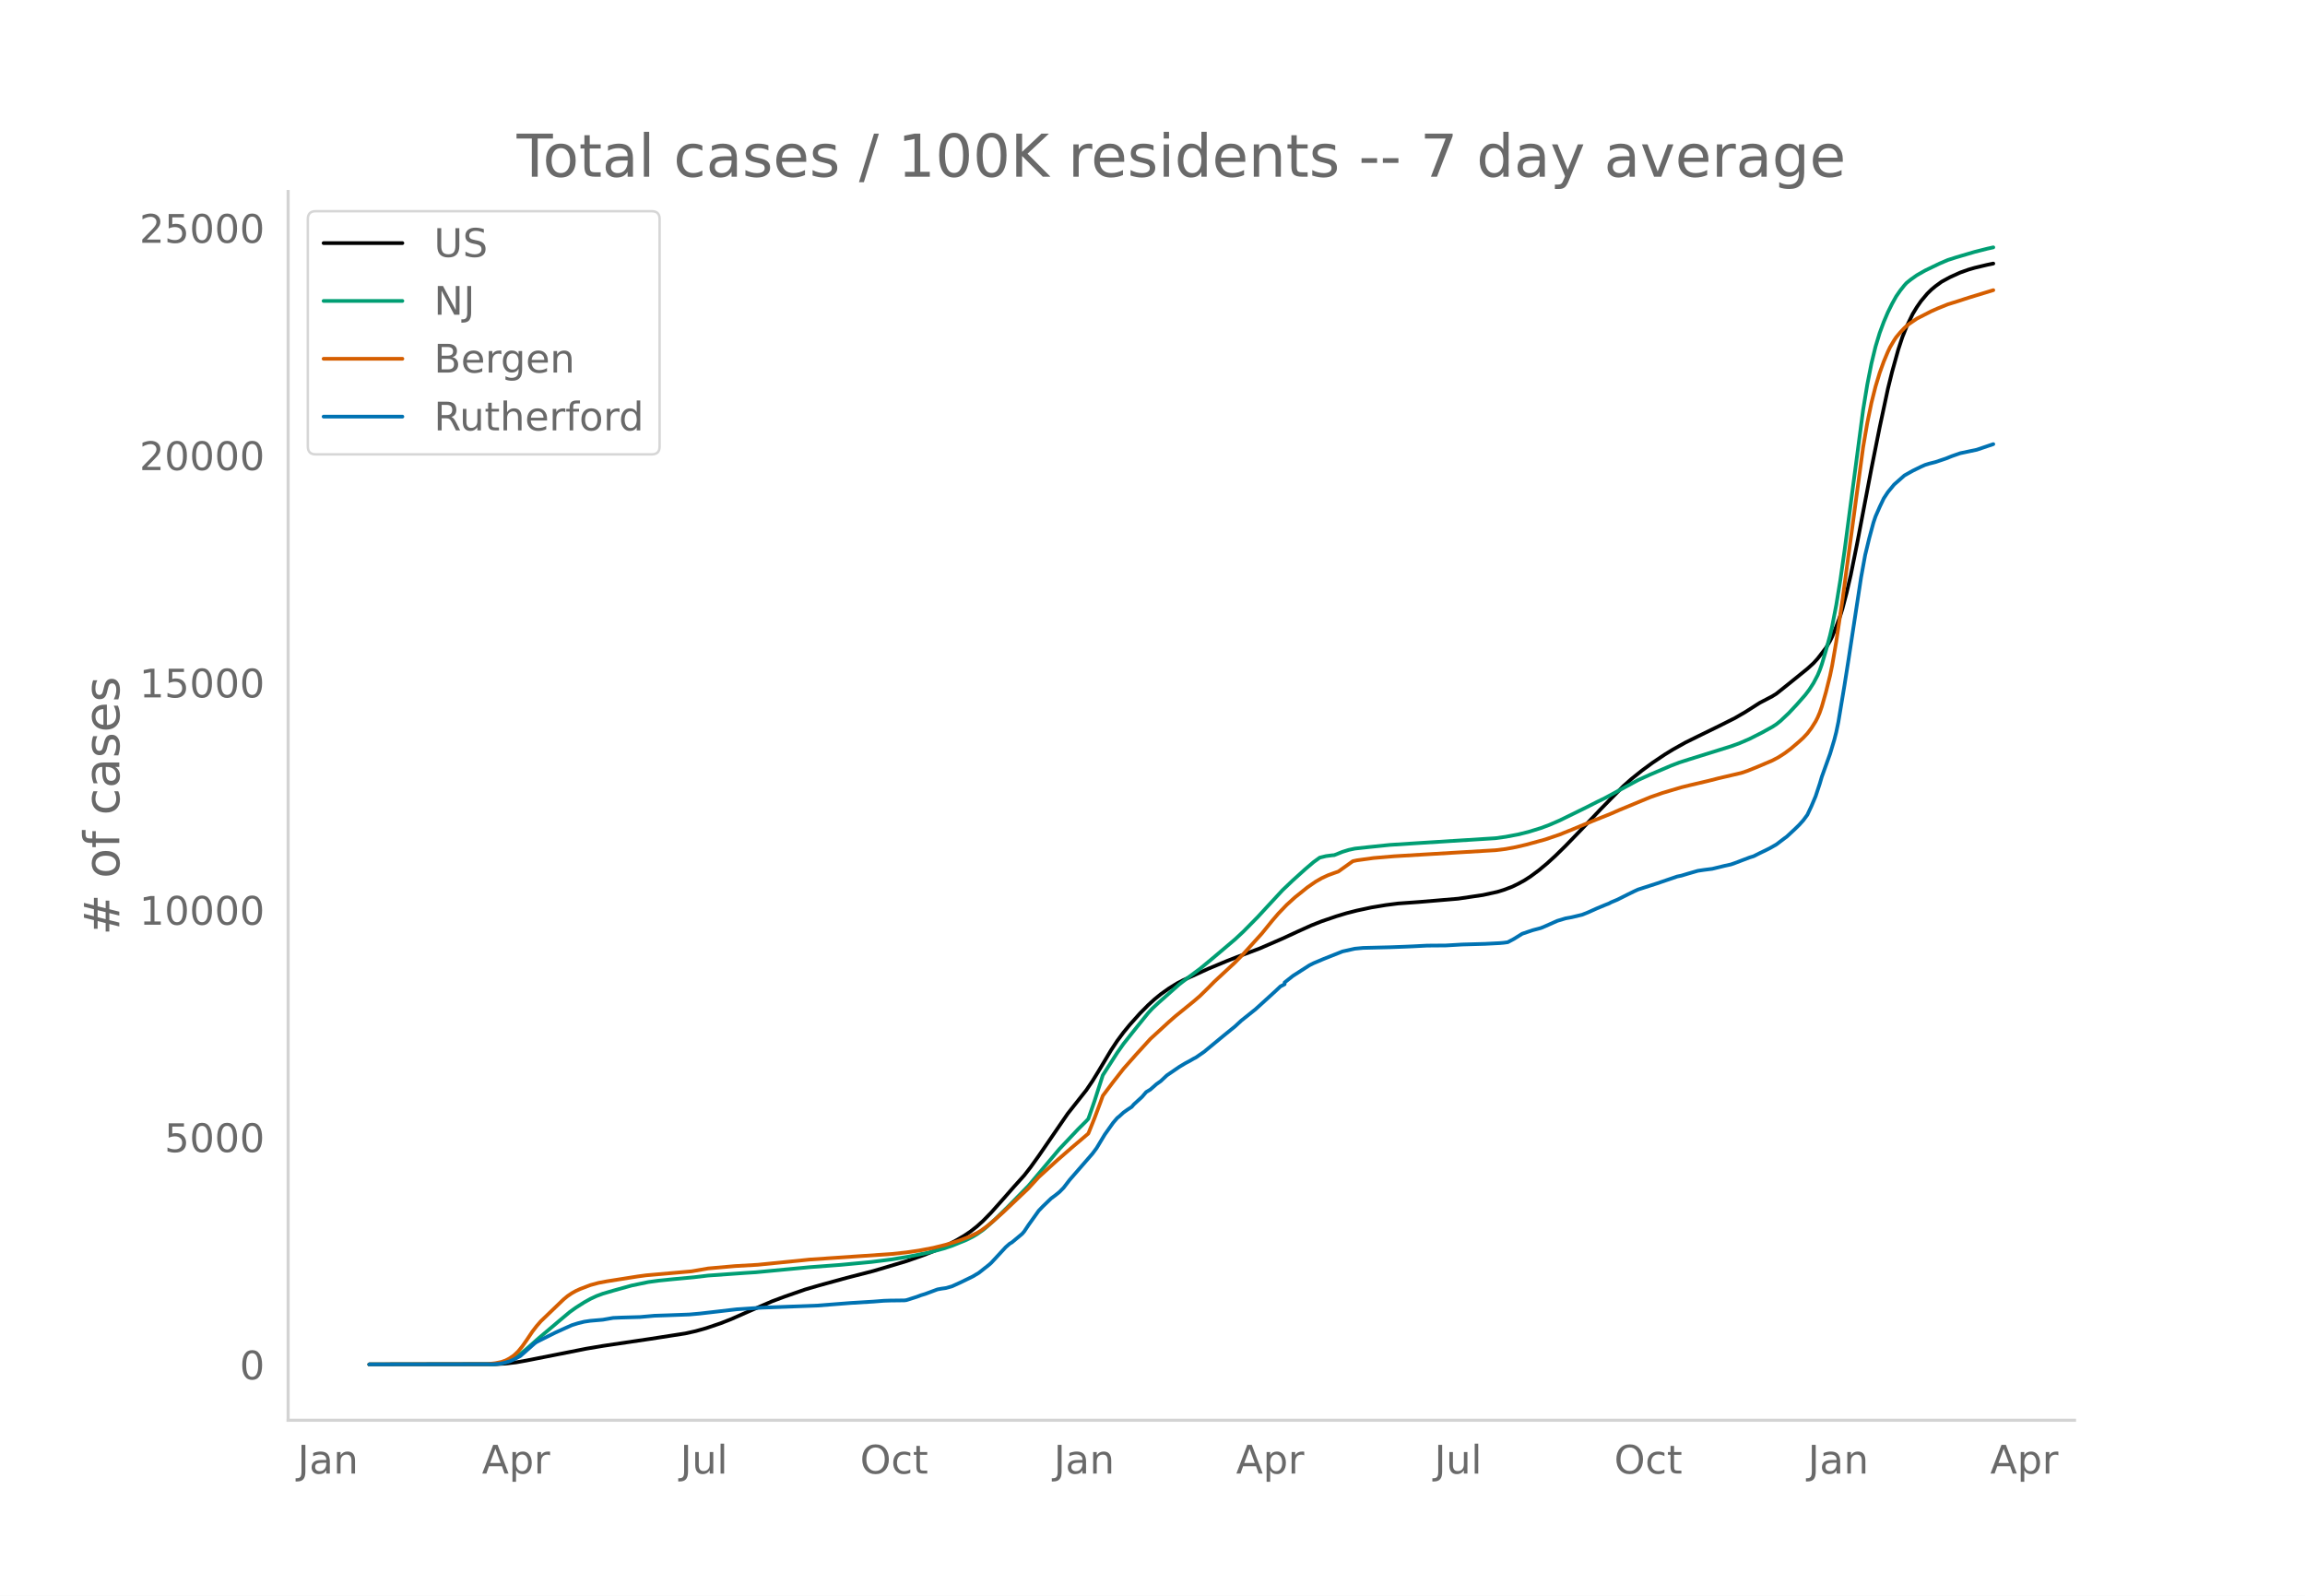
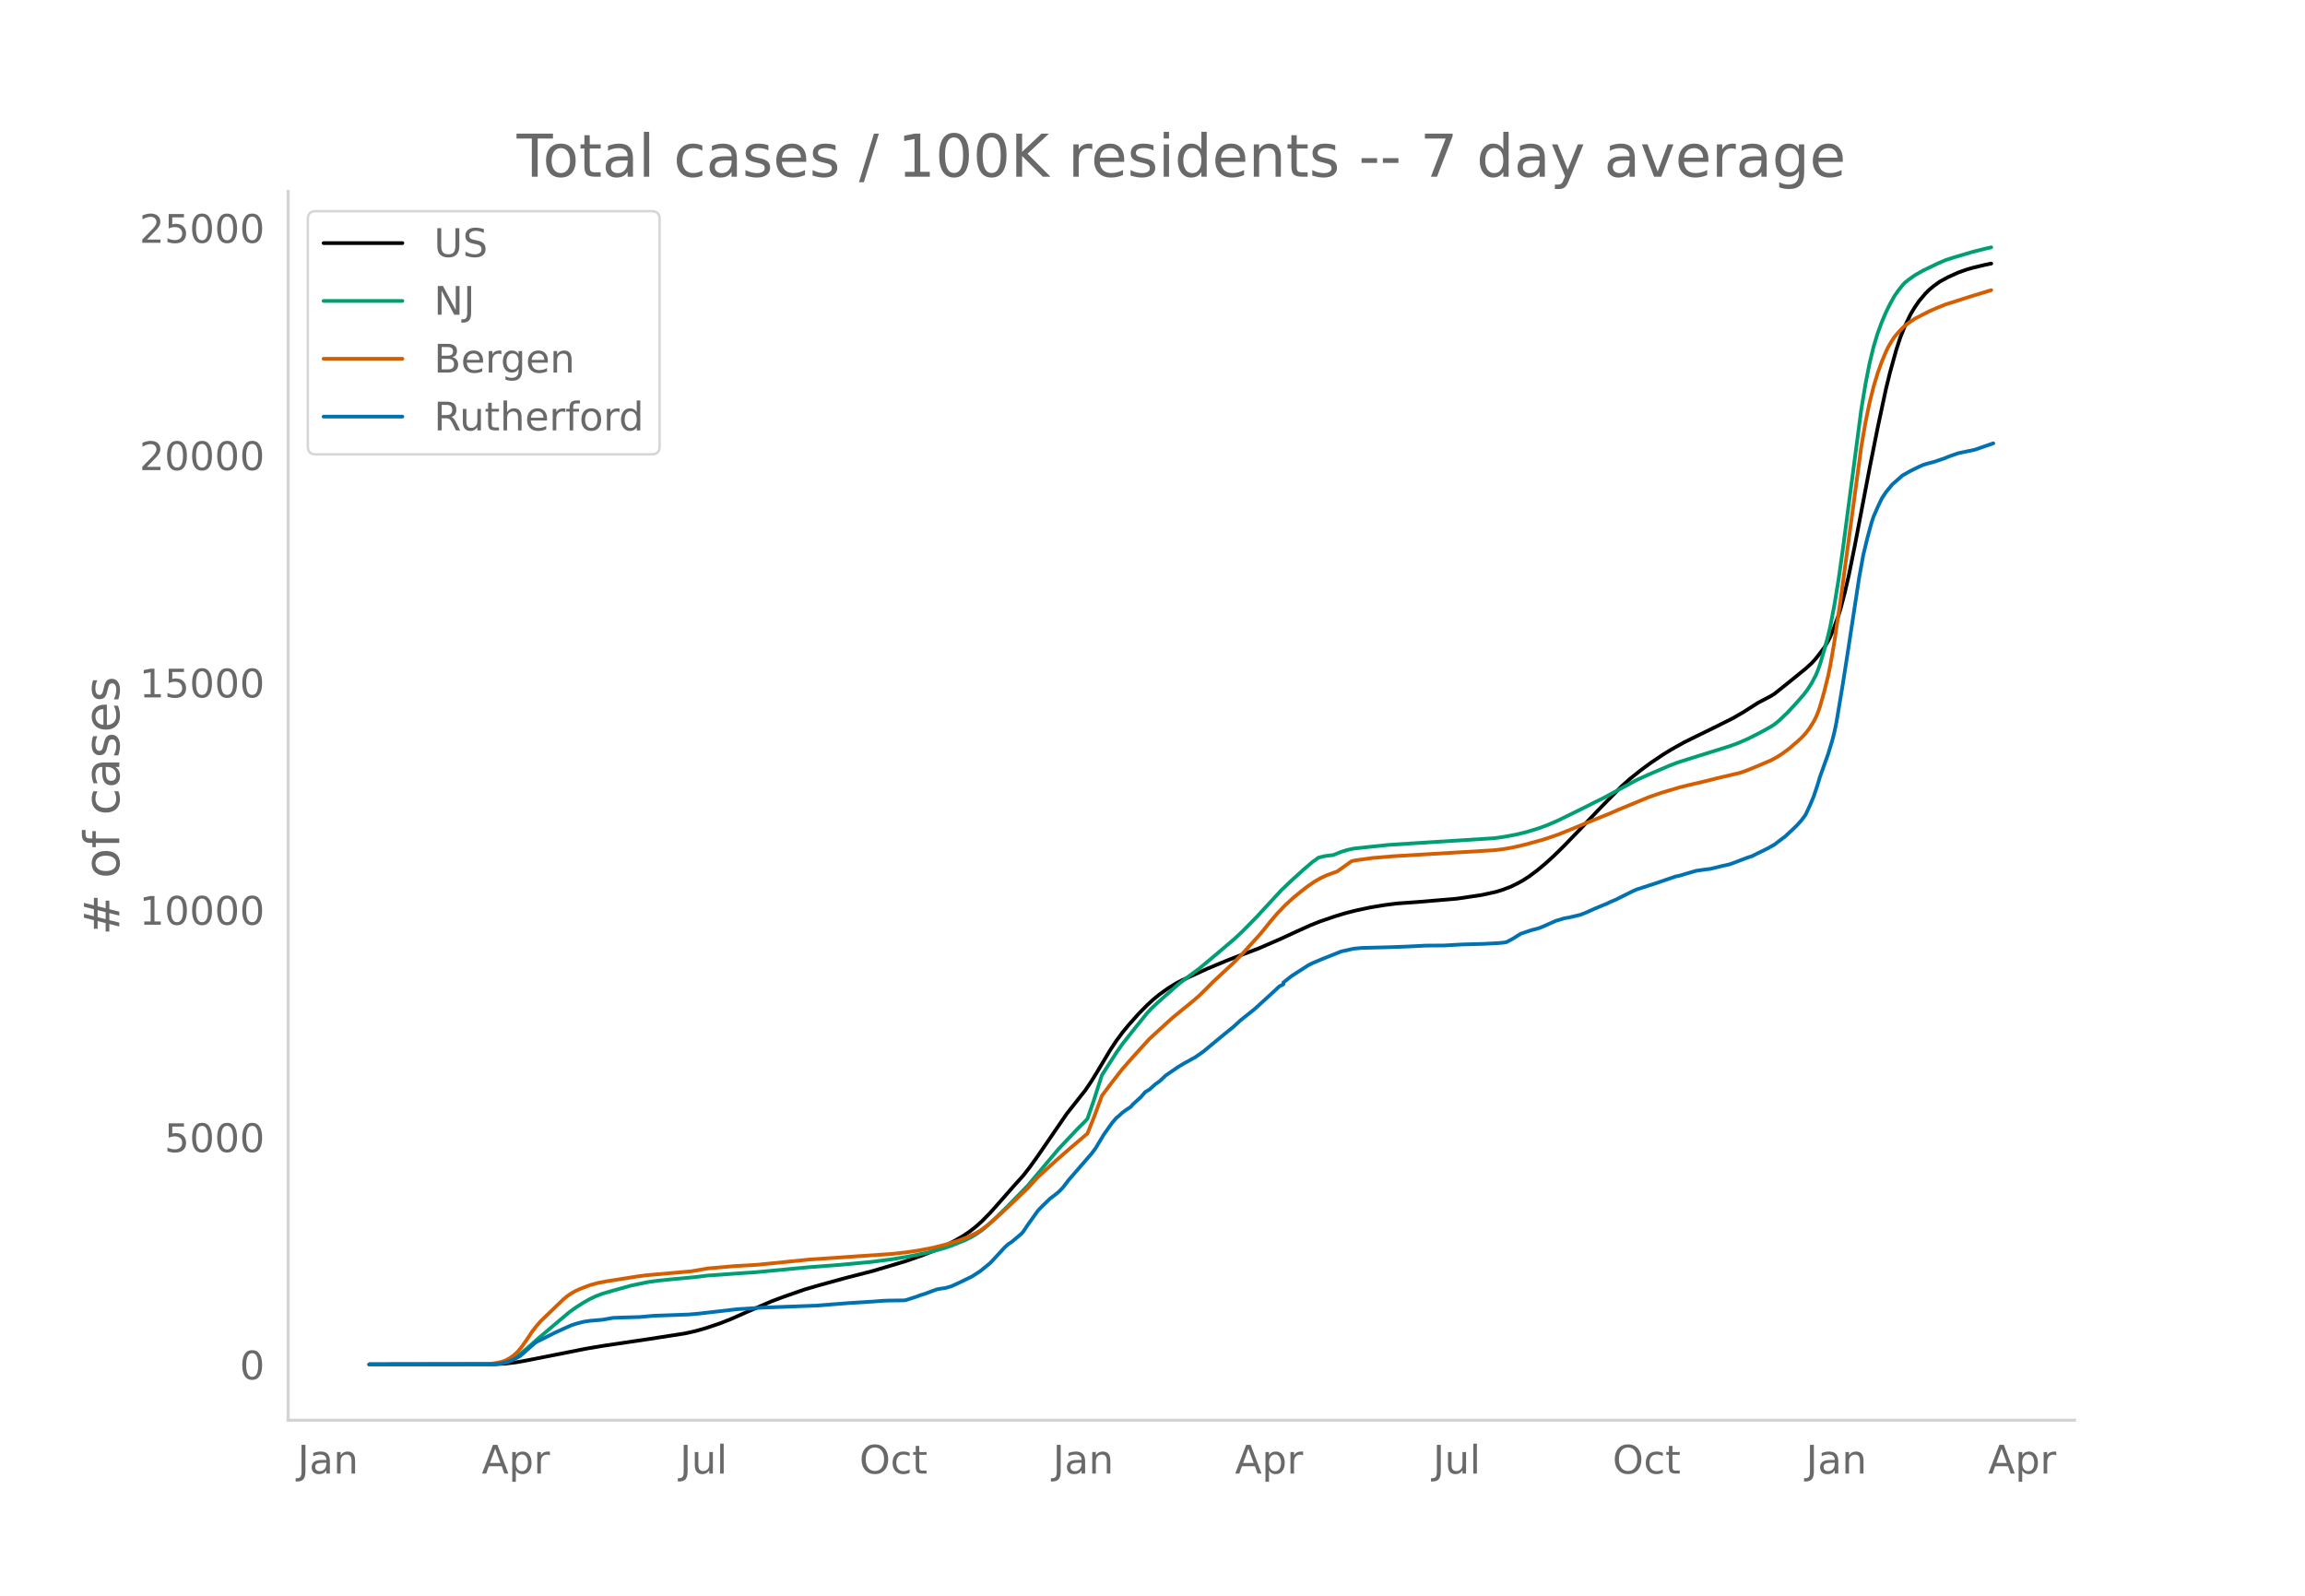
<svg xmlns="http://www.w3.org/2000/svg" xmlns:xlink="http://www.w3.org/1999/xlink" height="864" viewBox="0 0 936 648" width="1248">
  <defs>
    <style>*{stroke-linecap:butt;stroke-linejoin:round}</style>
  </defs>
  <g id="figure_1">
    <path d="M0 648h936V0H0z" style="fill:#fff" id="patch_1" />
    <g id="axes_1">
      <path d="M117 576.72h725.4V77.76H117z" style="fill:none" id="patch_2" />
-       <path clip-path="url(#pa0ee20e8d6)" d="m149.973 554.04 51.179-.086 4.195-.245 4.195-.49 4.195-.743 24.33-4.811 6.713-1.129 19.297-2.861 14.263-2.217 4.195-.937 4.195-1.183 5.873-1.985 4.195-1.64 6.712-2.962 10.068-4.352 5.034-1.881 8.39-2.916 5.873-1.71 10.907-2.993 10.907-2.797 13.424-4.001 6.712-2.345 5.873-2.323 3.356-1.539 4.195-2.18 3.356-1.96 2.517-1.711 2.517-1.972 2.517-2.269 3.356-3.433 4.195-4.723 5.034-5.73 4.195-4.66 2.517-3.225 3.356-4.675 11.746-17.104 7.551-9.553 2.517-3.722 2.517-4.095 5.034-8.427 2.517-3.807 2.517-3.396 2.517-3.068 4.195-4.69 3.356-3.388 2.517-2.3 2.517-2.053 3.356-2.392 3.356-2.074 2.517-1.304 10.068-4.589 7.551-3.147 4.195-1.646 9.229-3.483 9.229-4.006 5.873-2.713 5.873-2.652 4.195-1.657 5.873-2.007 4.195-1.268 4.195-1.07 5.873-1.257 5.873-.975 5.034-.64 2.517-.179 5.873-.421 7.551-.634 8.39-.711 10.068-1.489 5.873-1.286 2.517-.773 3.356-1.26 2.517-1.215 2.517-1.374 2.517-1.622 3.356-2.485 3.356-2.796 3.356-3.054 4.195-4.112 5.873-6.076 8.39-8.827 4.195-4.287 5.034-5.08 3.356-2.976 4.195-3.36 4.195-3.085 5.034-3.384 3.356-2.06 5.034-2.815 5.034-2.488 8.39-4.099 6.712-3.367 4.195-2.437 5.873-3.743 2.517-1.31 2.517-1.318 1.678-1.044 5.034-4.023 7.551-6.112 2.517-2.292 1.678-1.85 3.356-4.341 1.678-2.844.84-1.696 1.677-4.117 1.678-4.57.84-2.707 1.677-6.398 1.678-7.215 2.517-12.436 2.517-13.218 3.356-17.557 3.356-16.796 3.356-15.688 1.678-6.8 2.517-9.054 1.678-5.116 1.678-4.189 2.517-5.206 1.678-2.773 1.678-2.42 2.517-3.006 1.678-1.654 1.678-1.398 2.517-1.833 3.356-1.826 4.195-1.903 3.356-1.192 2.517-.733 5.034-1.203 2.517-.52h0" style="fill:none;stroke:#000;stroke-linecap:round;stroke-width:1.5" id="line2d_1" />
-       <path clip-path="url(#pa0ee20e8d6)" d="m149.973 554.04 49.5-.08 2.518-.17 2.517-.402 1.678-.526 1.678-.75 1.678-.976 1.678-1.181 2.517-2.125 5.034-4.437 8.39-7.096 4.195-3.523 2.517-1.797 3.356-2.137 2.517-1.406 2.517-1.17 2.517-.936 4.195-1.23 7.55-2.095 6.713-1.396 4.195-.574 5.873-.595 8.39-.777 5.873-.698 15.102-1.068 4.195-.264 21.814-2.064 12.585-.941 12.585-1.185 8.39-1.056 6.712-1.112 8.39-1.701 5.873-1.588 3.356-1.116 5.873-2.392 2.517-1.263 1.678-.988 2.517-1.753 1.678-1.39 3.356-3.052 5.034-4.925 8.39-8.576 12.585-14.958 7.551-8 3.356-3.337.839-.917 2.517-7.248 3.356-10.446 5.873-9.154 2.517-3.574 5.034-6.346 5.034-6.23 1.678-1.812 2.517-2.35 8.39-7.442 3.356-2.572 5.034-3.722 5.034-4.164 9.229-7.82 3.356-3.123 5.873-5.956 3.356-3.647 6.712-7.25 4.195-3.991 5.034-4.544 3.356-2.852 2.517-1.816 2.517-.617 2.517-.332.84-.063 3.355-1.339 2.517-.78 2.517-.542 5.873-.642 8.39-.863 12.585-.803 30.204-1.9 4.195-.583 5.034-.947 4.195-1.037 5.034-1.552 3.356-1.246 4.195-1.813 10.907-5.341 4.195-2.134 3.356-1.64 6.712-3.649 6.712-3.642 5.034-2.287 8.39-3.578 3.356-1.292 4.195-1.34 16.78-5.234 3.356-1.203 4.195-1.81 5.034-2.548 4.195-2.313 1.678-1.09 1.678-1.346 3.356-3.17 3.356-3.577 3.356-3.814 1.678-2.212 1.678-2.623 1.678-3.186.84-2.02.838-2.361 1.678-5.63 1.678-6.188.84-3.627 1.677-8.705 1.678-10.276 1.678-11.78 7.551-57.175 1.678-10.203 1.678-8.542 1.678-6.912 1.678-5.522 1.678-4.532 1.678-3.934 1.678-3.391 1.678-3.022 1.678-2.417 1.678-2.107.84-.923 1.677-1.354 2.517-1.79 3.356-1.908 5.873-2.835 3.356-1.438 3.356-1.077 7.551-2.225 5.034-1.274 2.517-.562h0" style="fill:none;stroke:#009e73;stroke-linecap:round;stroke-width:1.5" id="line2d_2" />
-       <path clip-path="url(#pa0ee20e8d6)" d="m149.973 554.04 47.823-.105 3.356-.386 2.517-.524 1.678-.586 1.678-.902 1.678-1.155 1.678-1.575 1.678-2.06 1.678-2.376 2.517-3.748 1.678-2.168 1.678-1.932 9.229-8.87 1.678-1.386 1.678-1.128 1.678-.94 1.678-.765 4.195-1.607 3.356-.905 3.356-.627 12.585-1.982 3.356-.45 18.458-1.622 6.712-1.162 10.907-.963 9.229-.53 18.458-1.85 2.517-.266 33.56-2.279 5.873-.644 5.034-.73 5.873-1.113 5.034-1.247 5.034-1.546 4.195-1.572 3.356-1.597 1.678-.999 2.517-1.828 2.517-2.076 4.195-3.746 10.068-9.54 4.195-4.578 7.551-6.875 5.873-5.108 6.712-5.7 2.517-6.253 2.517-6.725.839-2.355 4.195-5.572 4.195-5.362 5.034-5.697 5.873-6.442 4.195-3.848 3.356-3.08 2.517-2.212 7.551-6.135 2.517-2.167 3.356-3.283 2.517-2.551 8.39-7.79 3.356-3.42 7.551-8.348 4.195-5.18 2.517-2.94 3.356-3.494 3.356-3.05 5.034-4.04 3.356-2.33 2.517-1.44 2.517-1.17 2.517-.92 1.678-.58 5.873-4.203 1.678-.36 6.712-.932 8.39-.714 41.111-2.448 4.195-.51 4.195-.776 4.195-.989 7.551-2.063 5.873-1.987 5.034-2.024 8.39-3.485 7.551-3.026 3.356-1.478 12.585-5.207 5.034-1.749 7.551-2.246 3.356-.83 7.551-1.773 4.195-1.07 9.23-2.16 2.516-.847 4.195-1.693 5.873-2.497 2.517-1.322 2.517-1.625 2.517-1.87 3.356-2.866 1.678-1.532 1.678-1.781 1.678-2.216 1.678-2.664.84-1.636.838-1.983.84-2.4 1.677-5.892 1.678-6.724.84-4.058 1.677-9.77 2.517-16.893 8.39-62.056 1.678-9.742 1.678-8.182 1.678-6.656 1.678-5.546 1.678-4.644 1.678-3.99.84-1.758 1.677-2.843.84-1.26 1.677-1.994 1.678-1.774 1.678-1.5 3.356-2.272 5.873-3.008 2.517-1.111 4.195-1.695 4.195-1.309 4.195-1.368 10.068-3.076h0" style="fill:none;stroke:#d55e00;stroke-linecap:round;stroke-width:1.5" id="line2d_3" />
-       <path clip-path="url(#pa0ee20e8d6)" d="m149.973 554.04 50.34-.086 2.517-.173 1.678-.317 2.517-.706 1.678-.735 2.517-1.34 1.678-1.456 4.195-3.717.839-.591 7.55-3.775 4.196-1.902 2.517-1.124 2.517-.793 2.517-.62 2.517-.374 5.034-.432 4.195-.735 3.356-.144 7.55-.216 5.874-.52 5.034-.172 5.873-.216 3.356-.13 4.195-.374 15.102-1.744 7.55-.49 2.518-.158 22.653-.85 13.424-1.052 9.229-.562 4.195-.332 2.517-.086 5.873-.072.839-.116 4.195-1.34 1.678-.634 1.678-.504 5.034-1.873 1.678-.303 1.678-.23 2.517-.706 3.356-1.528 5.034-2.45 2.517-1.498 4.195-3.314.839-.75 5.873-6.354 1.678-1.47.839-.475 4.195-3.501.839-.98 1.678-2.522 4.195-5.879 1.678-1.743 3.356-3.243 1.678-1.239 1.678-1.354 1.678-1.7 2.517-3.271 9.229-10.606 1.678-2.247 1.678-2.796 1.678-2.78 3.356-4.713 1.678-1.96.839-.662 1.678-1.542 1.678-1.196 1.678-1.095.839-.994 3.356-3.07 1.678-1.96 1.678-1.008 2.517-2.219 1.678-1.181 2.517-2.363 5.034-3.444 2.517-1.513 1.678-.88 1.678-.979.839-.418 3.356-2.32 7.551-6.239 1.678-1.369 3.356-2.723 2.517-2.335 5.873-4.697 6.712-6.095 1.678-1.542 1.678-1.585 1.678-.864v-.735l3.356-2.652 6.712-4.308 1.678-.85 1.678-.706 2.517-1.066 7.551-2.998 5.034-1.124 3.356-.317 10.907-.273 5.873-.216 3.356-.145 5.873-.302 7.551-.058 6.712-.389 9.23-.26 5.872-.302 1.678-.144 1.678-.23 2.517-1.34 3.356-2.09 4.195-1.426 3.356-.894 1.678-.691 5.034-2.234 3.356-1.008 2.517-.462 4.195-1.008 2.517-1.009 3.356-1.513 3.356-1.398 1.678-.662.84-.461 2.516-1.052 4.195-2.104 2.517-1.24 1.678-.777 7.551-2.436 8.39-2.867 1.678-.346 2.517-.763 4.195-1.21 2.517-.376 3.356-.432 5.034-1.225 2.517-.547 1.678-.59 5.873-2.234 1.678-.52 2.517-1.267 2.517-1.21 1.678-.85 2.517-1.442 3.356-2.55.84-.605 3.355-3.113 1.678-1.642 1.678-1.859 1.678-2.262 1.678-3.574 1.678-3.962 1.678-5.072.84-2.839 3.355-9.323 1.678-5.562.84-3.285.838-4.02 2.517-15.101 1.678-10.677 5.034-32.954 1.678-9.194 1.678-6.916 1.678-6.196.84-2.493 1.677-3.833 1.678-3.53 1.678-2.536 2.517-3.055 4.195-3.703 3.356-1.887 3.356-1.643 1.678-.75 1.678-.518 2.517-.634 4.195-1.412 2.517-1.009 3.356-1.167 6.712-1.412 6.712-2.277h0" style="fill:none;stroke:#0072b2;stroke-linecap:round;stroke-width:1.5" id="line2d_4" />
+       <path clip-path="url(#p29ae06d866)" d="m149.973 554.04 51.114-.086 4.19-.245 4.19-.49 4.189-.743 24.3-4.811 6.703-1.129 19.273-2.861 14.245-2.217 4.19-.937 4.19-1.183 5.865-1.985 4.19-1.64 6.703-2.962 10.055-4.352 5.028-1.881 8.379-2.916 5.865-1.71 10.894-2.993 10.893-2.797 13.407-4.001 6.703-2.345 5.866-2.323 3.351-1.539 4.19-2.18 3.352-1.96 2.514-1.711 2.514-1.972 2.513-2.269 3.352-3.433 4.19-4.723 5.027-5.73 4.19-4.66 2.514-3.225 3.352-4.675 11.73-17.104 7.542-9.553 2.514-3.722 2.514-4.095 5.027-8.427 2.514-3.807 2.514-3.396 2.514-3.068 4.19-4.69 3.351-3.388 2.514-2.3 2.514-2.053 3.351-2.392 3.352-2.074 2.514-1.304 10.055-4.589 7.542-3.147 4.19-1.646 9.217-3.483 9.217-4.006 5.865-2.713 5.866-2.652 4.19-1.657 5.865-2.007 4.19-1.268 4.19-1.07 5.865-1.257 5.866-.975 5.027-.64 2.514-.179 5.866-.421 7.54-.634 8.38-.711 10.055-1.489 5.866-1.286 2.514-.773 3.352-1.26 2.513-1.215 2.514-1.374 2.514-1.622 3.352-2.485 3.351-2.796 3.352-3.054 4.19-4.112 5.865-6.076 8.38-8.827 4.19-4.287 5.027-5.08 3.352-2.976 4.19-3.36 4.19-3.085 5.027-3.384 3.351-2.06 5.028-2.815 5.028-2.488 8.379-4.099 6.704-3.367 4.19-2.437 5.865-3.743 2.514-1.31 2.513-1.318 1.676-1.044 5.028-4.023 7.541-6.112 2.514-2.292 1.676-1.85 3.352-4.341 1.676-2.844.837-1.696 1.676-4.117 1.676-4.57.838-2.707 1.676-6.398 1.676-7.215 2.514-12.436 2.513-13.218 3.352-17.557 3.352-16.796 3.352-15.688 1.676-6.8 2.513-9.054 1.676-5.116 1.676-4.189 2.514-5.206 1.676-2.773 1.676-2.42 2.513-3.006 1.676-1.654 1.676-1.398 2.514-1.833 3.352-1.826 4.19-1.903 3.351-1.192 2.514-.733 5.028-1.203 2.513-.52h0" style="fill:none;stroke:#000;stroke-linecap:round;stroke-width:1.5" id="line2d_1" />
+       <path clip-path="url(#p29ae06d866)" d="m149.973 554.04 49.438-.08 2.514-.17 2.513-.402 1.676-.526 1.676-.75 1.676-.976 1.676-1.181 2.514-2.125 5.027-4.437 8.38-7.096 4.19-3.523 2.513-1.797 3.352-2.137 2.514-1.406 2.514-1.17 2.513-.936 4.19-1.23 7.541-2.095 6.704-1.396 4.19-.574 5.865-.595 8.38-.777 5.865-.698 15.083-1.068 4.19-.264 21.786-2.064 12.569-.941 12.569-1.185 8.38-1.056 6.703-1.112 8.379-1.701 5.866-1.588 3.351-1.116 5.866-2.392 2.514-1.263 1.676-.988 2.513-1.753 1.676-1.39 3.352-3.052 5.028-4.925 8.379-8.576 12.569-14.958 7.541-8 3.352-3.337.838-.917 2.514-7.248 3.352-10.446 5.865-9.154 2.514-3.574 5.027-6.346 5.028-6.23 1.676-1.812 2.514-2.35 8.38-7.442 3.35-2.572 5.028-3.722 5.028-4.164 9.217-7.82 3.352-3.123 5.866-5.956 3.351-3.647 6.704-7.25 4.19-3.991 5.027-4.544 3.352-2.852 2.514-1.816 2.513-.617 2.514-.332.838-.063 3.352-1.339 2.514-.78 2.514-.542 5.865-.642 8.38-.863 12.568-.803 30.166-1.9 4.19-.583 5.027-.947 4.19-1.037 5.028-1.552 3.351-1.246 4.19-1.813 10.893-5.341 4.19-2.134 3.352-1.64 6.703-3.649 6.704-3.642 5.027-2.287 8.38-3.578 3.351-1.292 4.19-1.34 16.759-5.234 3.351-1.203 4.19-1.81 5.028-2.548 4.19-2.313 1.675-1.09 1.676-1.346 3.352-3.17 3.352-3.577 3.351-3.814 1.676-2.212 1.676-2.623 1.676-3.186.838-2.02.838-2.361 1.676-5.63 1.676-6.188.837-3.627 1.676-8.705 1.676-10.276 1.676-11.78 7.541-57.175 1.676-10.203 1.676-8.542 1.676-6.912 1.676-5.522 1.676-4.532 1.676-3.934 1.676-3.391 1.675-3.022 1.676-2.417 1.676-2.107.838-.923 1.676-1.354 2.514-1.79 3.351-1.908 5.866-2.835 3.352-1.438 3.352-1.077 7.54-2.225 5.029-1.274 2.513-.562h0" style="fill:none;stroke:#009e73;stroke-linecap:round;stroke-width:1.5" id="line2d_2" />
+       <path clip-path="url(#p29ae06d866)" d="m149.973 554.04 47.762-.105 3.352-.386 2.514-.524 1.675-.586 1.676-.902 1.676-1.155 1.676-1.575 1.676-2.06 1.676-2.376 2.514-3.748 1.675-2.168 1.676-1.932 9.218-8.87 1.675-1.386 1.676-1.128 1.676-.94 1.676-.765 4.19-1.607 3.351-.905 3.352-.627 12.57-1.982 3.351-.45 18.435-1.622 6.703-1.162 10.893-.963 9.217-.53 18.435-1.85 2.514-.266 33.517-2.279 5.866-.644 5.027-.73 5.866-1.113 5.027-1.247 5.028-1.546 4.19-1.572 3.352-1.597 1.675-.999 2.514-1.828 2.514-2.076 4.19-3.746 10.055-9.54 4.19-4.578 7.541-6.875 5.865-5.108 6.704-5.7 2.514-6.253 2.514-6.725.838-2.355 4.19-5.572 4.189-5.362 5.027-5.697 5.866-6.442 4.19-3.848 3.351-3.08 2.514-2.212 7.542-6.135 2.513-2.167 3.352-3.283 2.514-2.551 8.38-7.79 3.351-3.42 7.541-8.348 4.19-5.18 2.514-2.94 3.352-3.494 3.351-3.05 5.028-4.04 3.352-2.33 2.514-1.44 2.513-1.17 2.514-.92 1.676-.58 5.866-4.203 1.675-.36 6.704-.932 8.38-.714 41.058-2.448 4.19-.51 4.19-.776 4.19-.989 7.54-2.063 5.866-1.987 5.028-2.024 8.379-3.485 7.541-3.026 3.352-1.478 12.57-5.207 5.027-1.749 7.541-2.246 3.352-.83 7.541-1.773 4.19-1.07 9.217-2.16 2.514-.847 4.19-1.693 5.865-2.497 2.514-1.322 2.514-1.625 2.514-1.87 3.351-2.866 1.676-1.532 1.676-1.781 1.676-2.216 1.676-2.664.838-1.636.838-1.983.838-2.4 1.676-5.892 1.676-6.724.837-4.058 1.676-9.77 2.514-16.893 8.38-62.056 1.675-9.742 1.676-8.182 1.676-6.656 1.676-5.546 1.676-4.644 1.676-3.99.838-1.758 1.675-2.843.838-1.26 1.676-1.994 1.676-1.774 1.676-1.5 3.352-2.272 5.865-3.008 2.514-1.111 4.19-1.695 4.19-1.309 4.19-1.368 10.054-3.076h0" style="fill:none;stroke:#d55e00;stroke-linecap:round;stroke-width:1.5" id="line2d_3" />
+       <path clip-path="url(#p29ae06d866)" d="m149.973 554.04 50.276-.086 2.514-.173 1.675-.317 2.514-.706 1.676-.735 2.514-1.34 1.676-1.456 4.19-3.717.837-.591 7.542-3.775 4.19-1.902 2.513-1.124 2.514-.793 2.514-.62 2.514-.374 5.027-.432 4.19-.735 3.352-.144 7.541-.216 5.866-.52 5.027-.172 5.866-.216 3.352-.13 4.19-.374 15.082-1.744 7.542-.49 2.513-.158 22.625-.85 13.406-1.052 9.218-.562 4.19-.332 2.513-.086 5.866-.072.838-.116 4.19-1.34 1.675-.634 1.676-.504 5.028-1.873 1.676-.303 1.675-.23 2.514-.706 3.352-1.528 5.028-2.45 3.351-2.146 4.19-3.415 5.866-6.355 1.675-1.47.838-.475 4.19-3.501.838-.98 1.676-2.522 4.19-5.879 1.675-1.743 3.352-3.243 1.676-1.239 1.676-1.354 1.676-1.7 2.514-3.271 9.217-10.606 1.676-2.247 1.676-2.796 1.675-2.78 3.352-4.713 1.676-1.96.838-.662 1.676-1.542 1.676-1.196 1.676-1.095.838-.994 3.351-3.07 1.676-1.96 1.676-1.008 2.514-2.219 1.676-1.181 2.513-2.363 5.028-3.444 2.514-1.513 1.676-.88 1.676-.979.838-.418 3.351-2.32 7.542-6.239 1.676-1.369 3.351-2.723 2.514-2.335 5.866-4.697 6.703-6.095 1.676-1.542 1.676-1.585 1.676-.864v-.735l3.352-2.652 6.703-4.308 1.676-.85 1.676-.706 2.514-1.066 7.54-2.998 5.029-1.124 3.351-.317 10.893-.273 5.866-.216 3.352-.145 5.865-.302 7.542-.058 6.703-.389 9.217-.26 5.866-.302 1.676-.144 1.676-.23 2.514-1.34 3.351-2.09 4.19-1.426 3.352-.894 1.676-.691 5.027-2.234 3.352-1.008 2.514-.462 4.19-1.008 2.513-1.009 3.352-1.513 3.352-1.398 1.675-.662.838-.461 2.514-1.052 4.19-2.104 2.514-1.24 1.676-.777 7.541-2.436 8.38-2.867 1.675-.346 2.514-.763 4.19-1.21 2.513-.376 3.352-.432 5.028-1.225 2.514-.547 1.676-.59 5.865-2.234 1.676-.52 2.514-1.267 2.514-1.21 1.675-.85 2.514-1.442 3.352-2.55.838-.605 3.352-3.113 1.675-1.642 1.676-1.859 1.676-2.262 1.676-3.574 1.676-3.962 1.676-5.072.838-2.839 3.352-9.323 1.675-5.562.838-3.285.838-4.02 2.514-15.101 1.676-10.677 5.028-32.954 1.675-9.194 1.676-6.916 1.676-6.196.838-2.493 1.676-3.833 1.676-3.53 1.676-2.536 2.513-3.055 4.19-3.703 3.352-1.887 3.352-1.643 1.675-.75 1.676-.518 2.514-.634 4.19-1.412 2.514-1.009 3.351-1.167 6.704-1.412 7.541-2.608h0" style="fill:none;stroke:#0072b2;stroke-linecap:round;stroke-width:1.5" id="line2d_4" />
      <path d="M117 576.72V77.76" style="fill:none;stroke:#d3d3d3;stroke-linecap:square;stroke-linejoin:miter;stroke-width:1.25" id="patch_3" />
      <path d="M117 576.72h725.4" style="fill:none;stroke:#d3d3d3;stroke-linecap:square;stroke-linejoin:miter;stroke-width:1.25" id="patch_4" />
      <g id="matplotlib.axis_1">
        <g id="xtick_1">
-           <g style="fill:#696969" transform="matrix(.16 0 0 -.16 120.86 598.378)" id="text_1">
+           <g style="fill:#696969" transform="matrix(.16 0 0 -.16 120.882 598.378)" id="text_1">
            <defs>
              <path d="M9.813 72.906h9.859V5.078q0-13.187-5-19.14-5-5.954-16.094-5.954h-3.75v8.297h3.078q6.531 0 9.219 3.672Q9.813-4.39 9.813 5.078z" id="DejaVuSans-74" />
              <path d="M34.281 27.484q-10.89 0-15.093-2.484-4.204-2.484-4.204-8.5 0-4.781 3.157-7.594 3.156-2.797 8.562-2.797 7.485 0 12 5.297 4.516 5.297 4.516 14.078v2zm17.922 3.72V0H43.22v8.297Q40.14 3.328 35.547.953q-4.594-2.375-11.234-2.375-8.391 0-13.36 4.719Q6 8.016 6 15.922q0 9.219 6.172 13.906 6.187 4.688 18.437 4.688h12.61v.89q0 6.203-4.078 9.594-4.078 3.39-11.453 3.39-4.688 0-9.141-1.124-4.438-1.125-8.531-3.375v8.312q4.921 1.906 9.562 2.844 4.64.953 9.031.953 11.875 0 17.735-6.156 5.86-6.14 5.86-18.64z" id="DejaVuSans-97" />
              <path d="M54.89 33.016V0h-8.984v32.719q0 7.765-3.031 11.61-3.031 3.858-9.078 3.858-7.281 0-11.484-4.64-4.204-4.625-4.204-12.64V0H9.08v54.688h9.03v-8.5q3.235 4.937 7.594 7.374Q30.078 56 35.797 56q9.422 0 14.25-5.828 4.844-5.828 4.844-17.156z" id="DejaVuSans-110" />
            </defs>
            <use xlink:href="#DejaVuSans-74" />
            <use x="29.492" xlink:href="#DejaVuSans-97" />
            <use x="90.771" xlink:href="#DejaVuSans-110" />
          </g>
        </g>
        <g id="xtick_2">
-           <g style="fill:#696969" transform="matrix(.16 0 0 -.16 195.702 598.378)" id="text_2">
+           <g style="fill:#696969" transform="matrix(.16 0 0 -.16 195.626 598.378)" id="text_2">
            <defs>
              <path d="M34.188 63.188 20.797 26.906h26.812zm-5.579 9.718h11.188L67.578 0h-10.25l-6.64 18.703h-32.86L11.188 0H.78z" id="DejaVuSans-65" />
              <path d="M18.11 8.203v-29H9.077v75.484h9.031v-8.296q2.844 4.875 7.157 7.234Q29.594 56 35.594 56q9.968 0 16.187-7.906 6.235-7.907 6.235-20.797T51.78 6.484q-6.218-7.906-16.187-7.906-6 0-10.328 2.375-4.313 2.375-7.157 7.25zm30.578 19.094q0 9.906-4.079 15.547-4.078 5.64-11.203 5.64-7.14 0-11.218-5.64-4.079-5.64-4.079-15.547 0-9.906 4.078-15.547 4.079-5.64 11.22-5.64 7.124 0 11.202 5.64t4.078 15.547z" id="DejaVuSans-112" />
              <path d="M41.11 46.297q-1.516.875-3.297 1.281Q36.03 48 33.89 48q-7.625 0-11.703-4.953-4.079-4.953-4.079-14.234V0H9.08v54.688h9.03v-8.5q2.844 4.984 7.375 7.39Q30.031 56 36.531 56q.922 0 2.047-.125 1.125-.11 2.484-.36z" id="DejaVuSans-114" />
            </defs>
            <use xlink:href="#DejaVuSans-65" />
            <use x="68.408" xlink:href="#DejaVuSans-112" />
            <use x="131.885" xlink:href="#DejaVuSans-114" />
          </g>
        </g>
        <g id="xtick_3">
-           <g style="fill:#696969" transform="matrix(.16 0 0 -.16 276.238 598.378)" id="text_3">
+           <g style="fill:#696969" transform="matrix(.16 0 0 -.16 276.066 598.378)" id="text_3">
            <defs>
              <path d="M8.5 21.578v33.11h8.984V21.922q0-7.766 3.016-11.656 3.031-3.875 9.094-3.875 7.265 0 11.484 4.64 4.234 4.64 4.234 12.656v31h8.985V0h-8.984v8.406Q42.047 3.422 37.718 1q-4.313-2.422-10.032-2.422-9.421 0-14.312 5.86Q8.5 10.296 8.5 21.578zM31.11 56z" id="DejaVuSans-117" />
              <path d="M9.422 75.984h8.984V0H9.422z" id="DejaVuSans-108" />
            </defs>
            <use xlink:href="#DejaVuSans-74" />
            <use x="29.492" xlink:href="#DejaVuSans-117" />
            <use x="92.871" xlink:href="#DejaVuSans-108" />
          </g>
        </g>
        <g id="xtick_4">
-           <g style="fill:#696969" transform="matrix(.16 0 0 -.16 349.246 598.378)" id="text_4">
+           <g style="fill:#696969" transform="matrix(.16 0 0 -.16 348.976 598.378)" id="text_4">
            <defs>
              <path d="M39.406 66.219q-10.75 0-17.078-8.016-6.312-8-6.312-21.828 0-13.766 6.312-21.781 6.328-8 17.078-8 10.735 0 17.016 8 6.281 8.015 6.281 21.781 0 13.828-6.281 21.828-6.281 8.016-17.016 8.016zm0 8q15.328 0 24.5-10.281 9.188-10.282 9.188-27.563 0-17.234-9.188-27.516-9.172-10.28-24.5-10.28-15.375 0-24.593 10.25-9.204 10.265-9.204 27.546t9.204 27.563q9.218 10.28 24.593 10.28z" id="DejaVuSans-79" />
              <path d="M48.781 52.594v-8.407q-3.812 2.11-7.64 3.157-3.828 1.047-7.735 1.047-8.75 0-13.593-5.547-4.829-5.532-4.829-15.547 0-10.016 4.829-15.563 4.843-5.53 13.593-5.53 3.907 0 7.735 1.046 3.828 1.047 7.64 3.156V2.094Q45.016.344 40.984-.531q-4.015-.89-8.562-.89-12.36 0-19.64 7.765-7.266 7.765-7.266 20.953 0 13.375 7.343 21.031Q20.22 56 33.016 56q4.14 0 8.093-.86 3.953-.843 7.672-2.546z" id="DejaVuSans-99" />
              <path d="M18.313 70.219V54.688h18.5v-6.985h-18.5V18.016q0-6.688 1.828-8.594 1.828-1.906 7.453-1.906h9.218V0h-9.218q-10.407 0-14.36 3.875-3.953 3.89-3.953 14.14v29.688H2.687v6.984h6.594V70.22z" id="DejaVuSans-116" />
            </defs>
            <use xlink:href="#DejaVuSans-79" />
            <use x="78.711" xlink:href="#DejaVuSans-99" />
            <use x="133.691" xlink:href="#DejaVuSans-116" />
          </g>
        </g>
        <g id="xtick_5">
-           <g style="fill:#696969" transform="matrix(.16 0 0 -.16 427.934 598.378)" id="text_5">
+           <g style="fill:#696969" transform="matrix(.16 0 0 -.16 427.566 598.378)" id="text_5">
            <use xlink:href="#DejaVuSans-74" />
            <use x="29.492" xlink:href="#DejaVuSans-97" />
            <use x="90.771" xlink:href="#DejaVuSans-110" />
          </g>
        </g>
        <g id="xtick_6">
-           <g style="fill:#696969" transform="matrix(.16 0 0 -.16 501.937 598.378)" id="text_6">
+           <g style="fill:#696969" transform="matrix(.16 0 0 -.16 501.472 598.378)" id="text_6">
            <use xlink:href="#DejaVuSans-65" />
            <use x="68.408" xlink:href="#DejaVuSans-112" />
            <use x="131.885" xlink:href="#DejaVuSans-114" />
          </g>
        </g>
        <g id="xtick_7">
-           <g style="fill:#696969" transform="matrix(.16 0 0 -.16 582.474 598.378)" id="text_7">
+           <g style="fill:#696969" transform="matrix(.16 0 0 -.16 581.912 598.378)" id="text_7">
            <use xlink:href="#DejaVuSans-74" />
            <use x="29.492" xlink:href="#DejaVuSans-117" />
            <use x="92.871" xlink:href="#DejaVuSans-108" />
          </g>
        </g>
        <g id="xtick_8">
-           <g style="fill:#696969" transform="matrix(.16 0 0 -.16 655.482 598.378)" id="text_8">
+           <g style="fill:#696969" transform="matrix(.16 0 0 -.16 654.822 598.378)" id="text_8">
            <use xlink:href="#DejaVuSans-79" />
            <use x="78.711" xlink:href="#DejaVuSans-99" />
            <use x="133.691" xlink:href="#DejaVuSans-116" />
          </g>
        </g>
        <g id="xtick_9">
-           <g style="fill:#696969" transform="matrix(.16 0 0 -.16 734.17 598.378)" id="text_9">
+           <g style="fill:#696969" transform="matrix(.16 0 0 -.16 733.412 598.378)" id="text_9">
            <use xlink:href="#DejaVuSans-74" />
            <use x="29.492" xlink:href="#DejaVuSans-97" />
            <use x="90.771" xlink:href="#DejaVuSans-110" />
          </g>
        </g>
        <g id="xtick_10">
-           <g style="fill:#696969" transform="matrix(.16 0 0 -.16 808.172 598.378)" id="text_10">
+           <g style="fill:#696969" transform="matrix(.16 0 0 -.16 807.318 598.378)" id="text_10">
            <use xlink:href="#DejaVuSans-65" />
            <use x="68.408" xlink:href="#DejaVuSans-112" />
            <use x="131.885" xlink:href="#DejaVuSans-114" />
          </g>
        </g>
      </g>
      <g id="matplotlib.axis_2">
        <g id="ytick_1">
          <g style="fill:#696969" transform="matrix(.16 0 0 -.16 97.32 560.119)" id="text_11">
            <defs>
              <path d="M31.781 66.406q-7.61 0-11.453-7.5Q16.5 51.422 16.5 36.375q0-14.984 3.828-22.484 3.844-7.5 11.453-7.5 7.672 0 11.5 7.5 3.844 7.5 3.844 22.484 0 15.047-3.844 22.531-3.828 7.5-11.5 7.5zm0 7.813q12.266 0 18.735-9.703 6.468-9.688 6.468-28.141 0-18.406-6.468-28.11-6.47-9.687-18.735-9.687-12.25 0-18.718 9.688-6.47 9.703-6.47 28.109 0 18.453 6.47 28.14Q19.53 74.22 31.78 74.22z" id="DejaVuSans-48" />
            </defs>
            <use xlink:href="#DejaVuSans-48" />
          </g>
        </g>
        <g id="ytick_2">
          <g style="fill:#696969" transform="matrix(.16 0 0 -.16 66.78 467.812)" id="text_12">
            <defs>
              <path d="M10.797 72.906h38.719v-8.312H19.828v-17.86q2.14.735 4.281 1.094 2.157.36 4.313.36 12.203 0 19.328-6.688 7.14-6.688 7.14-18.11 0-11.765-7.328-18.296-7.328-6.516-20.656-6.516-4.593 0-9.36.781-4.75.782-9.827 2.344v9.922q4.39-2.39 9.078-3.563 4.687-1.171 9.906-1.171 8.453 0 13.375 4.437 4.938 4.438 4.938 12.063 0 7.609-4.938 12.047-4.922 4.453-13.375 4.453-3.953 0-7.89-.875-3.922-.875-8.016-2.735z" id="DejaVuSans-53" />
            </defs>
            <use xlink:href="#DejaVuSans-53" />
            <use x="63.623" xlink:href="#DejaVuSans-48" />
            <use x="127.246" xlink:href="#DejaVuSans-48" />
            <use x="190.869" xlink:href="#DejaVuSans-48" />
          </g>
        </g>
        <g id="ytick_3">
          <g style="fill:#696969" transform="matrix(.16 0 0 -.16 56.6 375.506)" id="text_13">
            <defs>
              <path d="M12.406 8.297h16.11v55.625l-17.532-3.516v8.985l17.438 3.515h9.86V8.296H54.39V0H12.406z" id="DejaVuSans-49" />
            </defs>
            <use xlink:href="#DejaVuSans-49" />
            <use x="63.623" xlink:href="#DejaVuSans-48" />
            <use x="127.246" xlink:href="#DejaVuSans-48" />
            <use x="190.869" xlink:href="#DejaVuSans-48" />
            <use x="254.492" xlink:href="#DejaVuSans-48" />
          </g>
        </g>
        <g id="ytick_4">
          <g style="fill:#696969" transform="matrix(.16 0 0 -.16 56.6 283.2)" id="text_14">
            <use xlink:href="#DejaVuSans-49" />
            <use x="63.623" xlink:href="#DejaVuSans-53" />
            <use x="127.246" xlink:href="#DejaVuSans-48" />
            <use x="190.869" xlink:href="#DejaVuSans-48" />
            <use x="254.492" xlink:href="#DejaVuSans-48" />
          </g>
        </g>
        <g id="ytick_5">
          <g style="fill:#696969" transform="matrix(.16 0 0 -.16 56.6 190.893)" id="text_15">
            <defs>
              <path d="M19.188 8.297h34.421V0H7.33v8.297q5.609 5.812 15.296 15.594 9.703 9.797 12.188 12.64 4.734 5.313 6.609 9 1.89 3.688 1.89 7.25 0 5.813-4.078 9.469-4.078 3.672-10.625 3.672-4.64 0-9.797-1.61-5.14-1.609-11-4.89v9.969Q13.767 71.78 18.938 73q5.188 1.219 9.485 1.219 11.328 0 18.062-5.672 6.735-5.656 6.735-15.125 0-4.5-1.688-8.531-1.672-4.016-6.125-9.485-1.218-1.422-7.765-8.187-6.532-6.766-18.453-18.922z" id="DejaVuSans-50" />
            </defs>
            <use xlink:href="#DejaVuSans-50" />
            <use x="63.623" xlink:href="#DejaVuSans-48" />
            <use x="127.246" xlink:href="#DejaVuSans-48" />
            <use x="190.869" xlink:href="#DejaVuSans-48" />
            <use x="254.492" xlink:href="#DejaVuSans-48" />
          </g>
        </g>
        <g id="ytick_6">
          <g style="fill:#696969" transform="matrix(.16 0 0 -.16 56.6 98.586)" id="text_16">
            <use xlink:href="#DejaVuSans-50" />
            <use x="63.623" xlink:href="#DejaVuSans-53" />
            <use x="127.246" xlink:href="#DejaVuSans-48" />
            <use x="190.869" xlink:href="#DejaVuSans-48" />
            <use x="254.492" xlink:href="#DejaVuSans-48" />
          </g>
        </g>
        <g style="fill:#696969" transform="matrix(0 -.2 -.2 0 48.44 379.813)" id="text_17">
          <defs>
            <path d="M51.125 44H36.922l-4.11-16.313h14.313zm-7.328 27.781-5.078-20.265h14.265L58.11 71.78h7.813L60.89 51.516h15.234V44h-17.14l-4-16.313h15.53V20.22H53.079L48 0h-7.813l5.032 20.219H30.906L25.875 0h-7.86l5.079 20.219H7.719v7.468h17.187L29 44H13.281v7.516h17.625l4.985 20.265z" id="DejaVuSans-35" />
            <path d="M30.61 48.39q-7.22 0-11.422-5.64-4.204-5.64-4.204-15.453 0-9.813 4.172-15.453 4.188-5.64 11.453-5.64 7.188 0 11.375 5.655 4.203 5.672 4.203 15.438 0 9.719-4.203 15.406-4.187 5.688-11.375 5.688zm0 7.61q11.718 0 18.406-7.625 6.703-7.61 6.703-21.078 0-13.422-6.703-21.078-6.688-7.64-18.407-7.64-11.765 0-18.437 7.64-6.656 7.656-6.656 21.078 0 13.469 6.656 21.078Q18.844 56 30.609 56z" id="DejaVuSans-111" />
            <path d="M37.11 75.984V68.5h-8.594q-4.828 0-6.72-1.953-1.874-1.953-1.874-7.031v-4.828h14.797v-6.985H19.922V0H10.89v47.703H2.297v6.984h8.594V58.5q0 9.125 4.25 13.297 4.25 4.187 13.468 4.187z" id="DejaVuSans-102" />
            <path d="M44.281 53.078v-8.5q-3.797 1.953-7.906 2.922-4.094.984-8.5.984-6.688 0-10.031-2.047-3.344-2.046-3.344-6.156 0-3.125 2.39-4.906 2.391-1.781 9.626-3.39l3.078-.688q9.562-2.047 13.593-5.781 4.032-3.735 4.032-10.422 0-7.625-6.032-12.078-6.03-4.438-16.578-4.438-4.39 0-9.156.86Q10.688.296 5.422 2v9.281q4.984-2.594 9.812-3.89 4.829-1.282 9.579-1.282 6.343 0 9.75 2.172 3.421 2.172 3.421 6.125 0 3.656-2.468 5.61-2.453 1.953-10.813 3.765l-3.125.735q-8.344 1.75-12.062 5.39-3.704 3.64-3.704 9.985 0 7.718 5.47 11.906Q16.75 56 26.811 56q4.97 0 9.36-.734 4.406-.72 8.11-2.188z" id="DejaVuSans-115" />
            <path d="M56.203 29.594v-4.39H14.891q.593-9.282 5.593-14.142 5-4.859 13.938-4.859 5.172 0 10.031 1.266 4.86 1.265 9.656 3.812v-8.5Q49.266.734 44.187-.344 39.11-1.422 33.892-1.422q-13.094 0-20.735 7.61-7.64 7.625-7.64 20.625 0 13.421 7.25 21.296Q20.016 56 32.328 56q11.031 0 17.453-7.11 6.422-7.093 6.422-19.296zm-8.984 2.64q-.094 7.36-4.125 11.75-4.032 4.407-10.672 4.407-7.516 0-12.031-4.25-4.516-4.25-5.203-11.97z" id="DejaVuSans-101" />
          </defs>
          <use xlink:href="#DejaVuSans-35" />
          <use x="83.789" xlink:href="#DejaVuSans-32" />
          <use x="115.576" xlink:href="#DejaVuSans-111" />
          <use x="176.758" xlink:href="#DejaVuSans-102" />
          <use x="211.963" xlink:href="#DejaVuSans-32" />
          <use x="243.75" xlink:href="#DejaVuSans-99" />
          <use x="298.73" xlink:href="#DejaVuSans-97" />
          <use x="360.01" xlink:href="#DejaVuSans-115" />
          <use x="412.109" xlink:href="#DejaVuSans-101" />
          <use x="473.633" xlink:href="#DejaVuSans-115" />
        </g>
      </g>
      <g style="fill:#696969" transform="matrix(.24 0 0 -.24 209.82 71.76)" id="text_18">
        <defs>
          <path d="M-.297 72.906h61.672v-8.312H35.5V0h-9.906v64.594H-.296z" id="DejaVuSans-84" />
          <path d="M25.39 72.906h8.297L8.297-9.28H0z" id="DejaVuSans-47" />
          <path d="M9.813 72.906h9.859V42.094L52.39 72.906h12.703L28.906 38.922 67.672 0H54.688L19.672 35.11V0h-9.86z" id="DejaVuSans-75" />
          <path d="M9.422 54.688h8.984V0H9.422zm0 21.296h8.984v-11.39H9.422z" id="DejaVuSans-105" />
          <path d="M45.406 46.39v29.594h8.985V0h-8.985v8.203Q42.578 3.328 38.25.953q-4.313-2.375-10.375-2.375-9.906 0-16.14 7.906-6.22 7.922-6.22 20.813 0 12.89 6.22 20.797Q17.968 56 27.874 56q6.063 0 10.375-2.375 4.328-2.36 7.156-7.234zm-30.61-19.093q0-9.906 4.079-15.547 4.078-5.64 11.203-5.64 7.125 0 11.219 5.64 4.11 5.64 4.11 15.547 0 9.906-4.11 15.547-4.094 5.64-11.219 5.64-7.125 0-11.203-5.64-4.078-5.64-4.078-15.547z" id="DejaVuSans-100" />
          <path d="M4.89 31.39h26.313v-8H4.891z" id="DejaVuSans-45" />
          <path d="M8.203 72.906h46.875v-4.203L28.61 0H18.312L43.22 64.594H8.203z" id="DejaVuSans-55" />
          <path d="M32.172-5.078q-3.797-9.766-7.422-12.735-3.61-2.984-9.656-2.984H7.906v7.516h5.282q3.703 0 5.75 1.765Q21-9.766 23.483-3.219l1.61 4.094-22.11 53.813H12.5l17.094-42.766 17.093 42.766h9.516z" id="DejaVuSans-121" />
          <path d="M2.984 54.688H12.5L29.594 8.797l17.093 45.89h9.516L35.687 0H23.485z" id="DejaVuSans-118" />
          <path d="M45.406 27.984q0 9.766-4.031 15.125-4.016 5.375-11.297 5.375-7.219 0-11.25-5.375-4.031-5.359-4.031-15.125 0-9.718 4.031-15.093t11.25-5.375q7.281 0 11.297 5.375 4.031 5.375 4.031 15.093zm8.985-21.203q0-13.953-6.203-20.765Q42-20.797 29.203-20.797q-4.734 0-8.937.703-4.203.703-8.157 2.172v8.735q3.954-2.141 7.813-3.157 3.86-1.031 7.86-1.031 8.843 0 13.234 4.61 4.39 4.609 4.39 13.937v4.453q-2.781-4.844-7.125-7.234Q33.938 0 27.875 0 17.828 0 11.672 7.656q-6.156 7.672-6.156 20.328 0 12.688 6.156 20.344Q17.828 56 27.875 56q6.063 0 10.406-2.39 4.344-2.391 7.125-7.22v8.297h8.985z" id="DejaVuSans-103" />
        </defs>
        <use xlink:href="#DejaVuSans-84" />
        <use x="44.084" xlink:href="#DejaVuSans-111" />
        <use x="105.266" xlink:href="#DejaVuSans-116" />
        <use x="144.475" xlink:href="#DejaVuSans-97" />
        <use x="205.754" xlink:href="#DejaVuSans-108" />
        <use x="233.537" xlink:href="#DejaVuSans-32" />
        <use x="265.324" xlink:href="#DejaVuSans-99" />
        <use x="320.305" xlink:href="#DejaVuSans-97" />
        <use x="381.584" xlink:href="#DejaVuSans-115" />
        <use x="433.684" xlink:href="#DejaVuSans-101" />
        <use x="495.207" xlink:href="#DejaVuSans-115" />
        <use x="547.307" xlink:href="#DejaVuSans-32" />
        <use x="579.094" xlink:href="#DejaVuSans-47" />
        <use x="612.785" xlink:href="#DejaVuSans-32" />
        <use x="644.572" xlink:href="#DejaVuSans-49" />
        <use x="708.195" xlink:href="#DejaVuSans-48" />
        <use x="771.818" xlink:href="#DejaVuSans-48" />
        <use x="835.441" xlink:href="#DejaVuSans-75" />
        <use x="901.018" xlink:href="#DejaVuSans-32" />
        <use x="932.805" xlink:href="#DejaVuSans-114" />
        <use x="971.668" xlink:href="#DejaVuSans-101" />
        <use x="1033.191" xlink:href="#DejaVuSans-115" />
        <use x="1085.291" xlink:href="#DejaVuSans-105" />
        <use x="1113.074" xlink:href="#DejaVuSans-100" />
        <use x="1176.551" xlink:href="#DejaVuSans-101" />
        <use x="1238.074" xlink:href="#DejaVuSans-110" />
        <use x="1301.453" xlink:href="#DejaVuSans-116" />
        <use x="1340.662" xlink:href="#DejaVuSans-115" />
        <use x="1392.762" xlink:href="#DejaVuSans-32" />
        <use x="1424.549" xlink:href="#DejaVuSans-45" />
        <use x="1460.633" xlink:href="#DejaVuSans-45" />
        <use x="1496.717" xlink:href="#DejaVuSans-32" />
        <use x="1528.504" xlink:href="#DejaVuSans-55" />
        <use x="1592.127" xlink:href="#DejaVuSans-32" />
        <use x="1623.914" xlink:href="#DejaVuSans-100" />
        <use x="1687.391" xlink:href="#DejaVuSans-97" />
        <use x="1748.67" xlink:href="#DejaVuSans-121" />
        <use x="1807.85" xlink:href="#DejaVuSans-32" />
        <use x="1839.637" xlink:href="#DejaVuSans-97" />
        <use x="1900.916" xlink:href="#DejaVuSans-118" />
        <use x="1960.096" xlink:href="#DejaVuSans-101" />
        <use x="2021.619" xlink:href="#DejaVuSans-114" />
        <use x="2062.732" xlink:href="#DejaVuSans-97" />
        <use x="2124.012" xlink:href="#DejaVuSans-103" />
        <use x="2187.488" xlink:href="#DejaVuSans-101" />
      </g>
      <g id="legend_1">
        <path d="M128.2 184.5h136.45q3.2 0 3.2-3.2V88.96q0-3.2-3.2-3.2H128.2q-3.2 0-3.2 3.2v92.34q0 3.2 3.2 3.2z" style="fill:none;opacity:.8;stroke:#ccc;stroke-linejoin:miter" id="patch_5" />
        <path d="M131.4 98.718h32" style="fill:none;stroke:#000;stroke-linecap:round;stroke-width:1.5" id="line2d_5" />
        <g style="fill:#696969" transform="matrix(.16 0 0 -.16 176.2 104.317)" id="text_19">
          <defs>
            <path d="M8.688 72.906h9.921V28.61q0-11.718 4.235-16.875 4.25-5.14 13.781-5.14 9.469 0 13.719 5.14 4.25 5.157 4.25 16.875v44.297H64.5V27.391q0-14.25-7.063-21.532-7.046-7.28-20.812-7.28-13.828 0-20.89 7.28-7.047 7.282-7.047 21.532z" id="DejaVuSans-85" />
            <path d="M53.516 70.516V60.89q-5.61 2.687-10.594 4-4.984 1.328-9.625 1.328-8.047 0-12.422-3.125t-4.375-8.89q0-4.845 2.906-7.313 2.907-2.453 11.016-3.97l5.953-1.218q11.031-2.11 16.281-7.406 5.25-5.297 5.25-14.172 0-10.61-7.11-16.078-7.093-5.469-20.812-5.469-5.172 0-11.015 1.172Q13.14.922 6.89 3.219v10.156q6-3.36 11.765-5.078 5.766-1.703 11.328-1.703 8.438 0 13.032 3.312 4.593 3.328 4.593 9.485 0 5.359-3.297 8.39-3.296 3.032-10.812 4.547L27.484 33.5q-11.03 2.188-15.968 6.875-4.922 4.688-4.922 13.047 0 9.672 6.812 15.234 6.813 5.563 18.766 5.563 5.14 0 10.453-.938 5.328-.922 10.89-2.765z" id="DejaVuSans-83" />
          </defs>
          <use xlink:href="#DejaVuSans-85" />
          <use x="73.193" xlink:href="#DejaVuSans-83" />
        </g>
        <path d="M131.4 122.203h32" style="fill:none;stroke:#009e73;stroke-linecap:round;stroke-width:1.5" id="line2d_7" />
        <g style="fill:#696969" transform="matrix(.16 0 0 -.16 176.2 127.802)" id="text_20">
          <defs>
            <path d="M9.813 72.906h13.28l32.329-60.984v60.984h9.562V0h-13.28L19.39 60.984V0H9.813z" id="DejaVuSans-78" />
          </defs>
          <use xlink:href="#DejaVuSans-78" />
          <use x="74.805" xlink:href="#DejaVuSans-74" />
        </g>
        <path d="M131.4 145.688h32" style="fill:none;stroke:#d55e00;stroke-linecap:round;stroke-width:1.5" id="line2d_9" />
        <g style="fill:#696969" transform="matrix(.16 0 0 -.16 176.2 151.287)" id="text_21">
          <defs>
            <path d="M19.672 34.813V8.108H35.5q7.953 0 11.781 3.297 3.844 3.297 3.844 10.078 0 6.844-3.844 10.078-3.828 3.25-11.781 3.25zm0 29.984V42.828h14.61q7.218 0 10.75 2.703 3.546 2.719 3.546 8.282 0 5.515-3.547 8.25-3.531 2.734-10.75 2.734zm-9.86 8.11h25.204q11.28 0 17.375-4.688Q58.5 63.53 58.5 54.89q0-6.703-3.125-10.657-3.125-3.953-9.188-4.922 7.282-1.562 11.313-6.53 4.031-4.954 4.031-12.376 0-9.765-6.64-15.093Q48.25 0 35.984 0H9.812z" id="DejaVuSans-66" />
          </defs>
          <use xlink:href="#DejaVuSans-66" />
          <use x="68.604" xlink:href="#DejaVuSans-101" />
          <use x="130.127" xlink:href="#DejaVuSans-114" />
          <use x="169.49" xlink:href="#DejaVuSans-103" />
          <use x="232.967" xlink:href="#DejaVuSans-101" />
          <use x="294.49" xlink:href="#DejaVuSans-110" />
        </g>
        <path d="M131.4 169.173h32" style="fill:none;stroke:#0072b2;stroke-linecap:round;stroke-width:1.5" id="line2d_11" />
        <g style="fill:#696969" transform="matrix(.16 0 0 -.16 176.2 174.773)" id="text_22">
          <defs>
            <path d="M44.39 34.188q3.172-1.079 6.172-4.594 3-3.516 6.032-9.672L66.609 0H56l-9.313 18.703q-3.624 7.328-7.015 9.719-3.39 2.39-9.25 2.39h-10.75V0h-9.86v72.906h22.266q12.5 0 18.656-5.234 6.157-5.219 6.157-15.766 0-6.89-3.203-11.437-3.204-4.532-9.297-6.282zM19.673 64.797V38.922h12.406q7.125 0 10.766 3.297 3.64 3.297 3.64 9.687 0 6.39-3.64 9.64-3.64 3.25-10.766 3.25z" id="DejaVuSans-82" />
            <path d="M54.89 33.016V0h-8.984v32.719q0 7.765-3.031 11.61-3.031 3.858-9.078 3.858-7.281 0-11.484-4.64-4.204-4.625-4.204-12.64V0H9.08v75.984h9.03V46.188q3.235 4.937 7.594 7.374Q30.078 56 35.797 56q9.422 0 14.25-5.828 4.844-5.828 4.844-17.156z" id="DejaVuSans-104" />
          </defs>
          <use xlink:href="#DejaVuSans-82" />
          <use x="64.982" xlink:href="#DejaVuSans-117" />
          <use x="128.361" xlink:href="#DejaVuSans-116" />
          <use x="167.57" xlink:href="#DejaVuSans-104" />
          <use x="230.949" xlink:href="#DejaVuSans-101" />
          <use x="292.473" xlink:href="#DejaVuSans-114" />
          <use x="333.586" xlink:href="#DejaVuSans-102" />
          <use x="368.791" xlink:href="#DejaVuSans-111" />
          <use x="429.973" xlink:href="#DejaVuSans-114" />
          <use x="469.336" xlink:href="#DejaVuSans-100" />
        </g>
      </g>
    </g>
  </g>
  <defs>
-     <clipPath id="pa0ee20e8d6">
+     <clipPath id="p29ae06d866">
      <path d="M117 77.76h725.4v498.96H117z" />
    </clipPath>
  </defs>
</svg>
